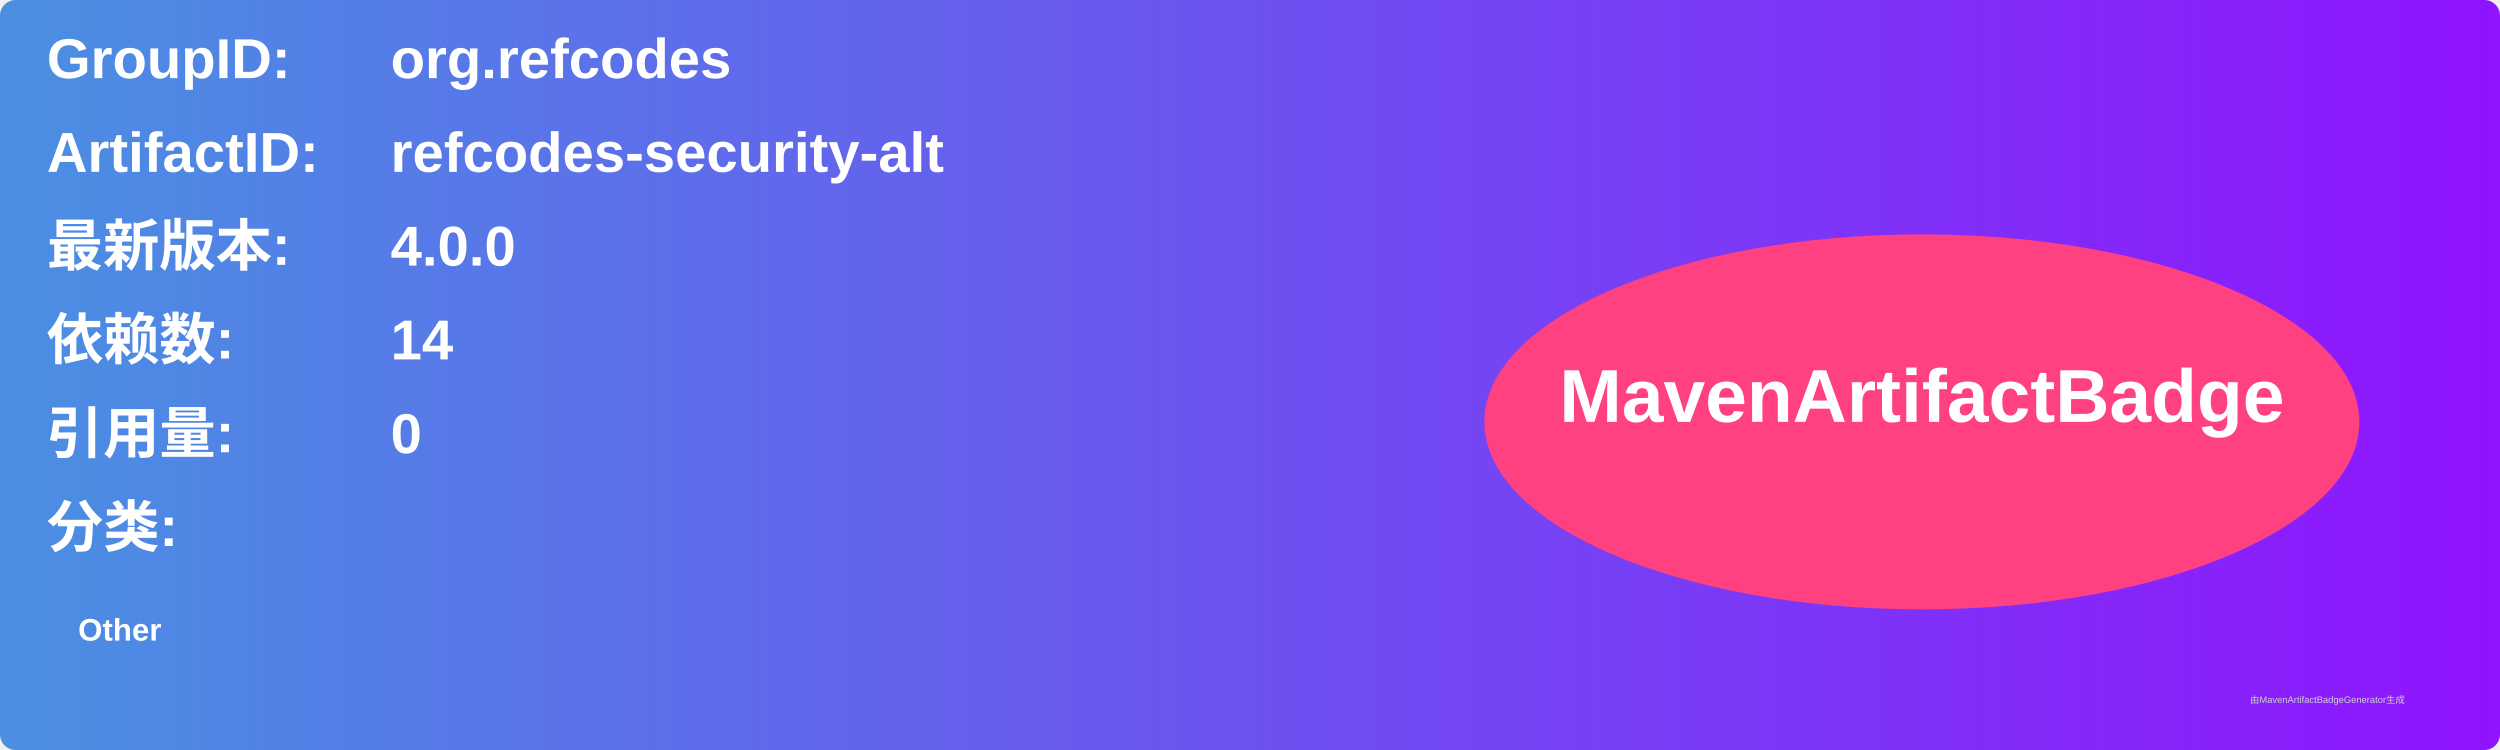
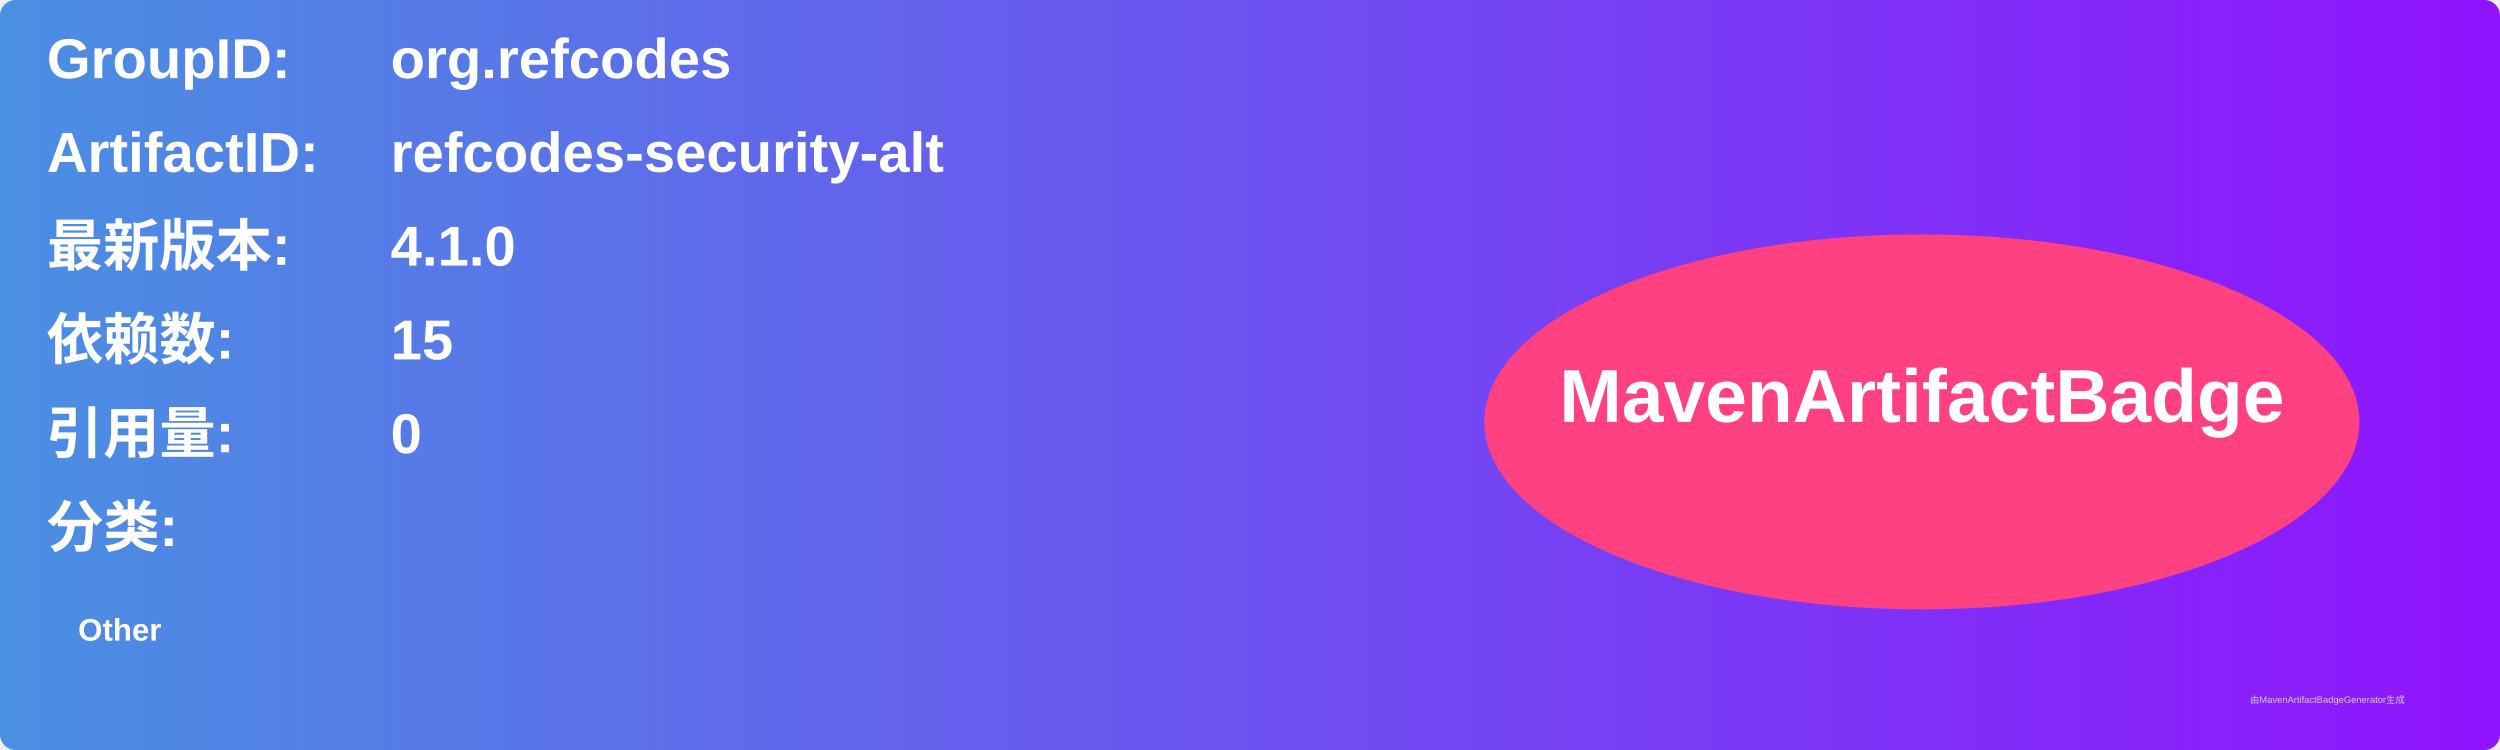
<svg xmlns="http://www.w3.org/2000/svg" width="800" height="240" viewBox="0 0 800 240">
  <linearGradient id="grad" x1="0%" y1="0%" x2="100%" y2="0%">
    <stop offset="0%" stop-color="#4a90e2" />
    <stop offset="100%" stop-color="#9013fe" />
  </linearGradient>
  <rect width="100%" height="100%" rx="5" ry="5" fill="url(#grad)" />
  <g transform="translate(15, 15)">
    <text x="0" y="10" font-family="Arial" font-size="18" fill="white" font-weight="bold" width="260">GroupID:</text>
    <text x="110" y="10" font-family="Arial" font-size="18" fill="white" font-weight="bold" width="460">org.refcodes</text>
    <text x="0" y="40" font-family="Arial" font-size="18" fill="white" font-weight="bold" width="260">ArtifactID:</text>
    <text x="110" y="40" font-family="Arial" font-size="18" fill="white" font-weight="bold" width="460">refcodes-security-alt</text>
    <text x="0" y="70" font-family="Arial" font-size="18" fill="white" font-weight="bold">最新版本:</text>
    <text x="110" y="70" font-family="Arial" font-size="18" fill="white" font-weight="bold">
-       <tspan font-weight="bold">4.0.0</tspan>
+       <tspan font-weight="bold">4.1.0</tspan>
    </text>
    <text x="0" y="100" font-family="Arial" font-size="18" fill="white" font-weight="bold">依赖数: </text>
    <text x="110" y="100" font-family="Arial" font-size="18" fill="white">
-       <tspan font-weight="bold">14</tspan>
+       <tspan font-weight="bold">15</tspan>
    </text>
    <text x="0" y="130" font-family="Arial" font-size="18" fill="white" font-weight="bold">引用量: </text>
    <text x="110" y="130" font-family="Arial" font-size="18" fill="white">
      <tspan font-weight="bold">0</tspan>
    </text>
    <text x="0" y="160" font-family="Arial" font-size="18" fill="white" font-weight="bold">分类:</text>
    <text x="10" y="190" font-family="Arial" font-size="10" fill="white">
      <tspan font-weight="bold">Other</tspan>
    </text>
    <ellipse cx="600" cy="120" rx="140" ry="60" fill="#ff4081" />
    <text x="600" y="120" text-anchor="middle" font-family="Arial" font-size="24" fill="white" font-weight="bold">MavenArtifactBadge</text>
  </g>
  <text x="720" y="225" font-family="Arial" font-size="3" fill="#d0d0d0">由MavenArtifactBadgeGenerator生成</text>
</svg>
